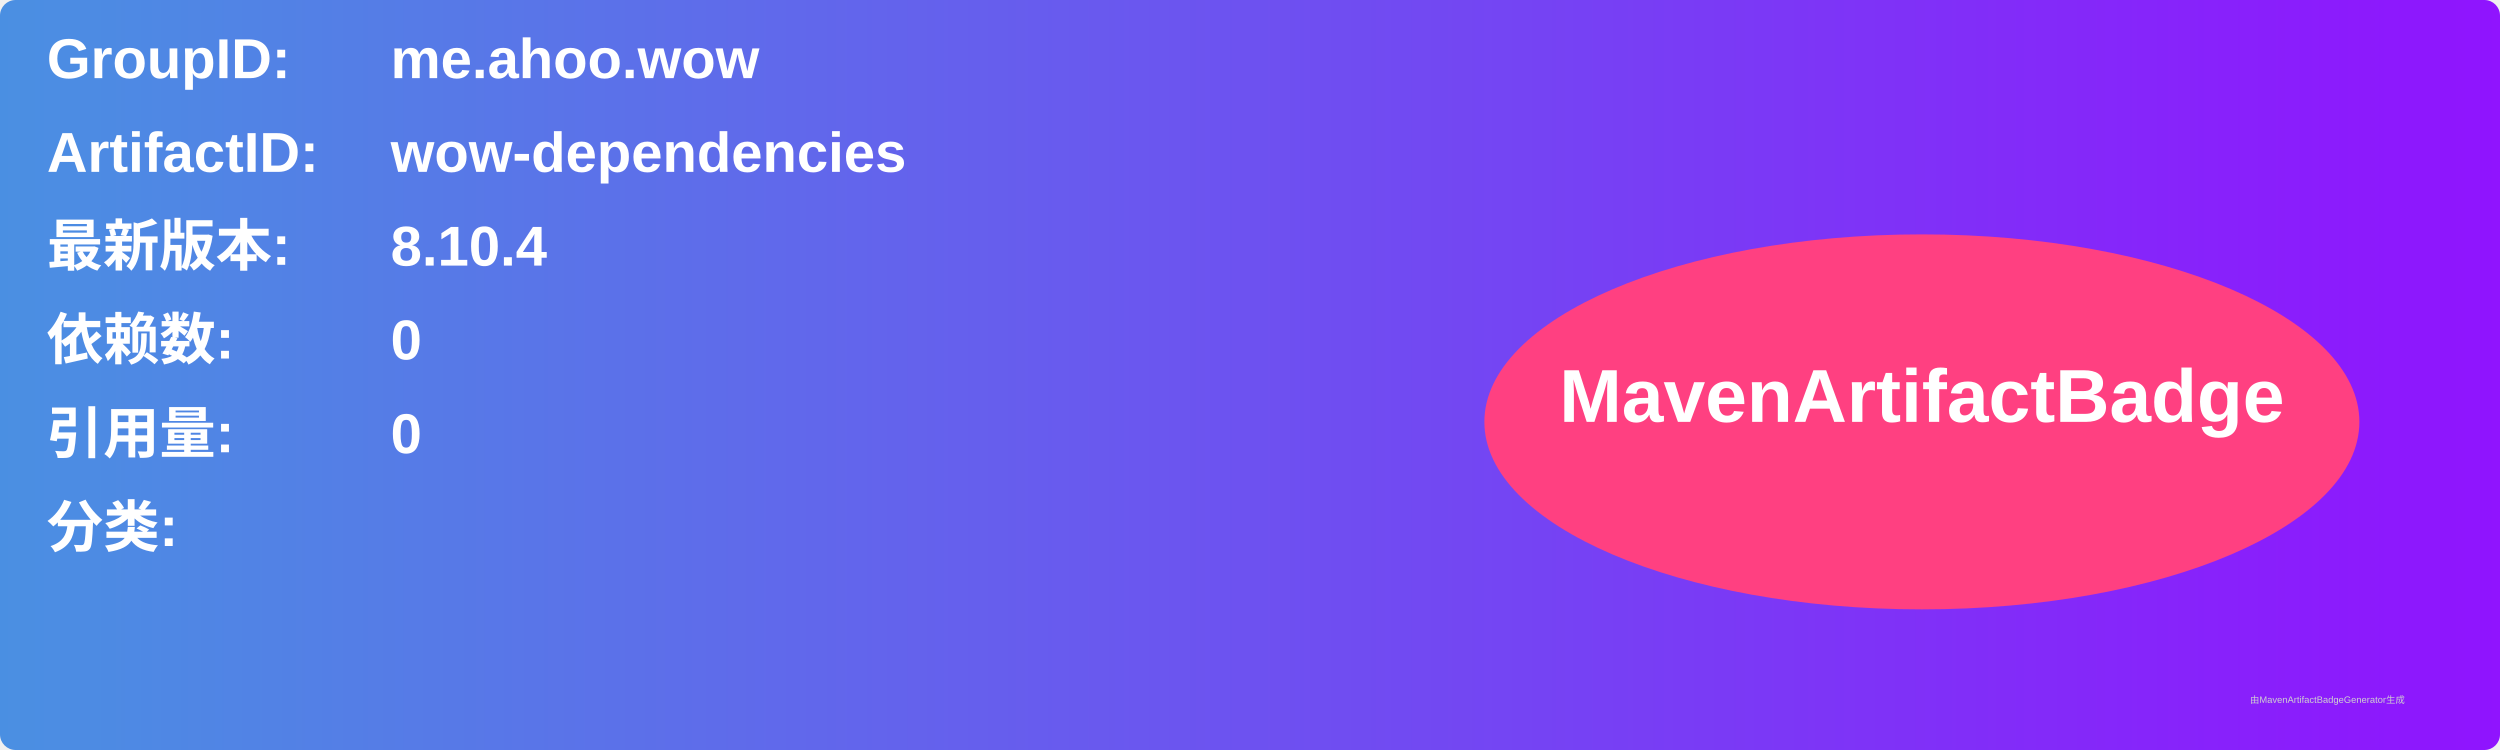
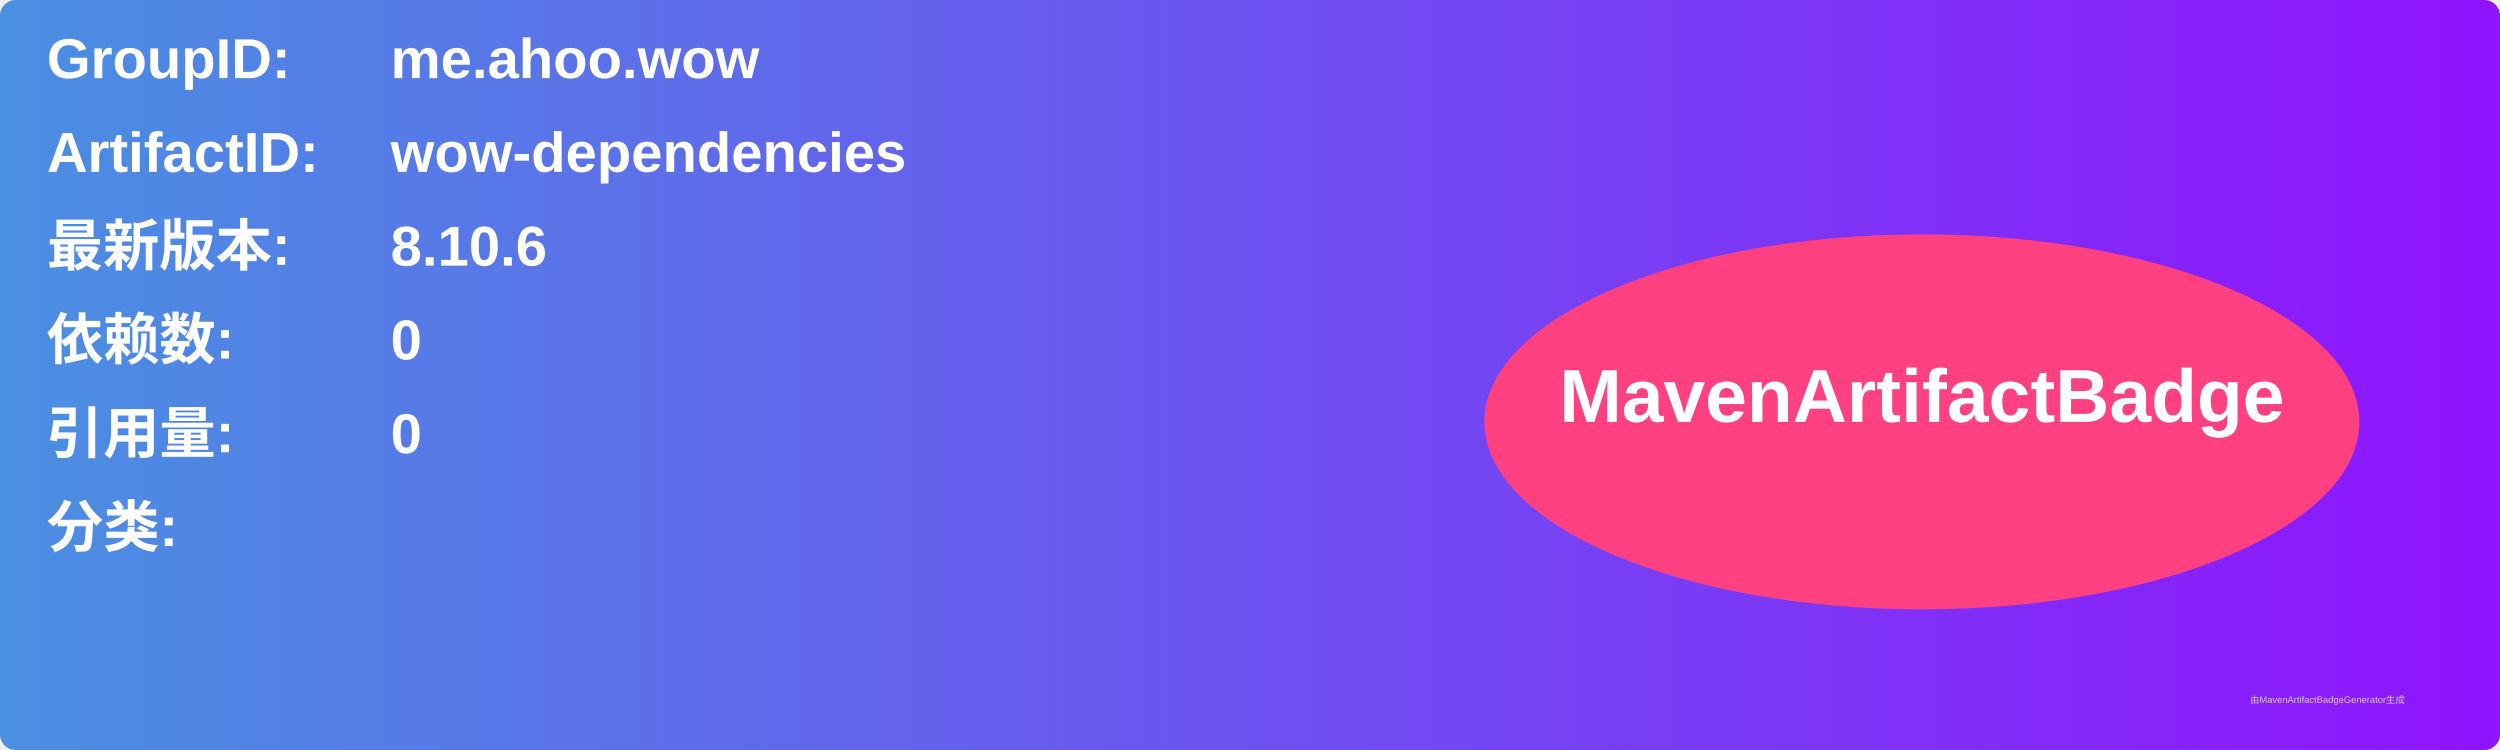
<svg xmlns="http://www.w3.org/2000/svg" width="800" height="240" viewBox="0 0 800 240">
  <linearGradient id="grad" x1="0%" y1="0%" x2="100%" y2="0%">
    <stop offset="0%" stop-color="#4a90e2" />
    <stop offset="100%" stop-color="#9013fe" />
  </linearGradient>
  <rect width="100%" height="100%" rx="5" ry="5" fill="url(#grad)" />
  <g transform="translate(15, 15)">
    <text x="0" y="10" font-family="Arial" font-size="18" fill="white" font-weight="bold" width="260">GroupID:</text>
    <text x="110" y="10" font-family="Arial" font-size="18" fill="white" font-weight="bold" width="460">me.ahoo.wow</text>
    <text x="0" y="40" font-family="Arial" font-size="18" fill="white" font-weight="bold" width="260">ArtifactID:</text>
    <text x="110" y="40" font-family="Arial" font-size="18" fill="white" font-weight="bold" width="460">wow-dependencies</text>
    <text x="0" y="70" font-family="Arial" font-size="18" fill="white" font-weight="bold">最新版本:</text>
    <text x="110" y="70" font-family="Arial" font-size="18" fill="white" font-weight="bold">
-       <tspan font-weight="bold">8.10.4</tspan>
+       <tspan font-weight="bold">8.10.6</tspan>
    </text>
    <text x="0" y="100" font-family="Arial" font-size="18" fill="white" font-weight="bold">依赖数: </text>
    <text x="110" y="100" font-family="Arial" font-size="18" fill="white">
      <tspan font-weight="bold">0</tspan>
    </text>
    <text x="0" y="130" font-family="Arial" font-size="18" fill="white" font-weight="bold">引用量: </text>
    <text x="110" y="130" font-family="Arial" font-size="18" fill="white">
      <tspan font-weight="bold">0</tspan>
    </text>
    <text x="0" y="160" font-family="Arial" font-size="18" fill="white" font-weight="bold">分类:</text>
    <text x="10" y="190" font-family="Arial" font-size="10" fill="white">
      <tspan font-weight="bold" />
    </text>
    <ellipse cx="600" cy="120" rx="140" ry="60" fill="#ff4081" />
    <text x="600" y="120" text-anchor="middle" font-family="Arial" font-size="24" fill="white" font-weight="bold">MavenArtifactBadge</text>
  </g>
  <text x="720" y="225" font-family="Arial" font-size="3" fill="#d0d0d0">由MavenArtifactBadgeGenerator生成</text>
</svg>
